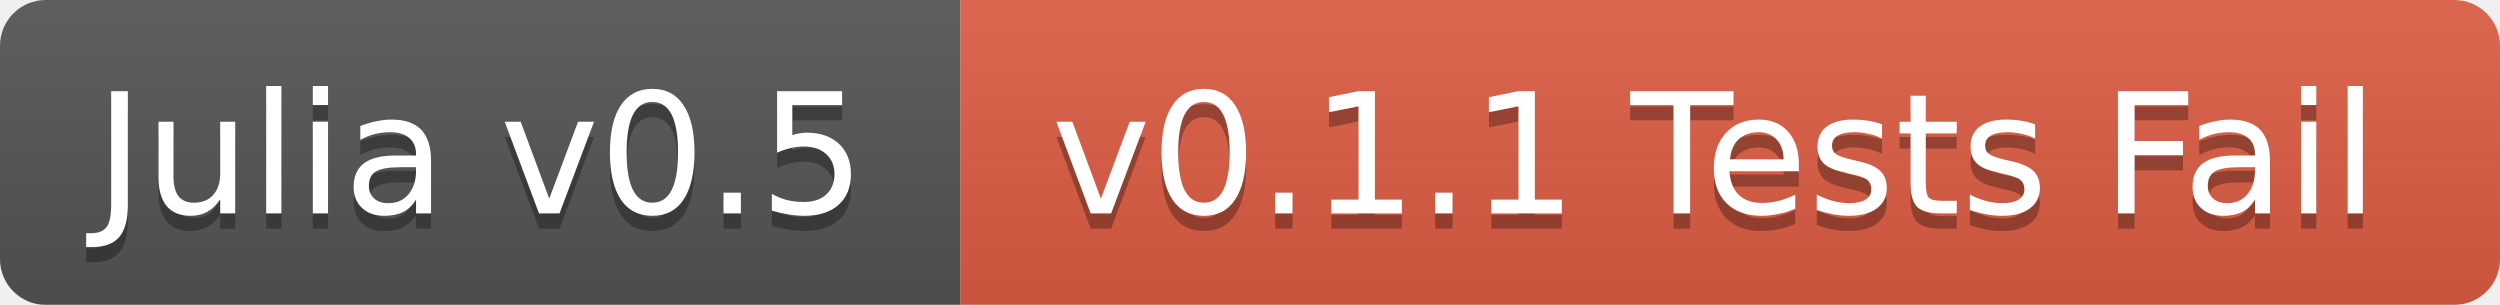
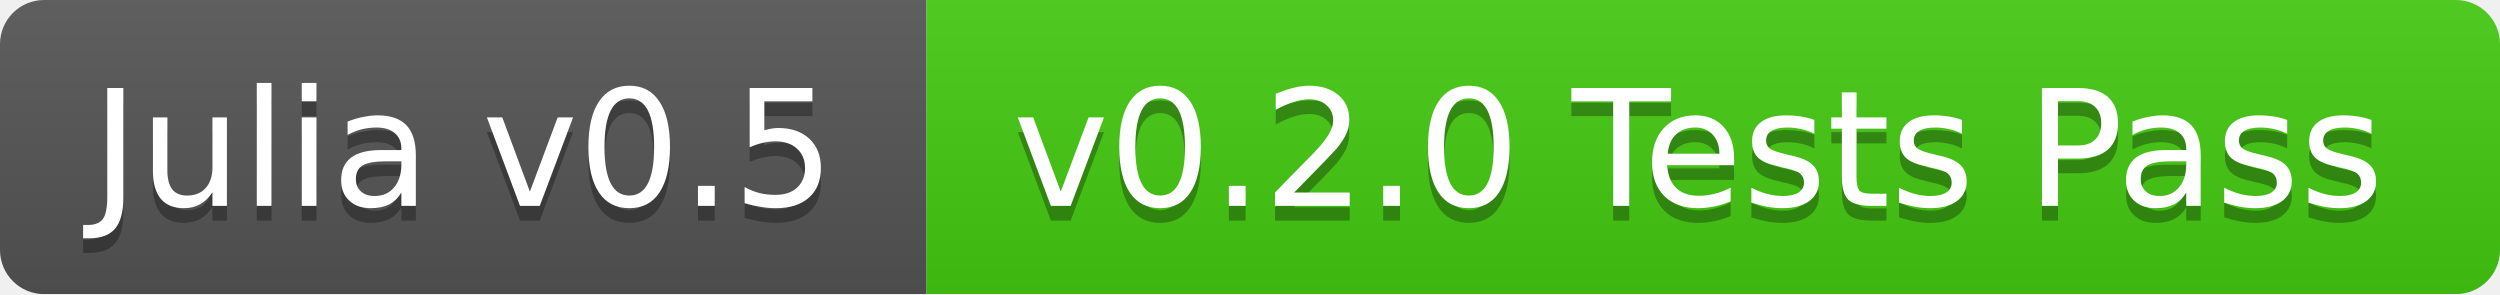
- <svg xmlns="http://www.w3.org/2000/svg" width="164" height="20">
+ <svg xmlns="http://www.w3.org/2000/svg" width="170" height="20">
  <linearGradient id="b" x2="0" y2="100%">
    <stop offset="0" stop-color="#bbb" stop-opacity=".1" />
    <stop offset="1" stop-opacity=".1" />
  </linearGradient>
  <mask id="a">
-     <rect width="164" height="20" rx="3" fill="#fff" />
+     <rect width="170" height="20" rx="3" fill="#fff" />
  </mask>
  <g mask="url(#a)">
    <path fill="#555" d="M0 0h63v20H0z" />
-     <path fill="#e05d44" d="M63 0h101v20H63z" />
-     <path fill="url(#b)" d="M0 0h164v20H0z" />
+     <path fill="#4c1" d="M63 0h107v20H63z" />
+     <path fill="url(#b)" d="M0 0h170v20H0z" />
  </g>
  <g fill="#fff" text-anchor="middle" font-family="DejaVu Sans,Verdana,Geneva,sans-serif" font-size="11">
    <text x="31.5" y="15" fill="#010101" fill-opacity=".3">Julia v0.5</text>
    <text x="31.5" y="14">Julia v0.5</text>
-     <text x="112.5" y="15" fill="#010101" fill-opacity=".3">v0.1.1 Tests Fail</text>
-     <text x="112.5" y="14">v0.1.1 Tests Fail</text>
+     <text x="115.5" y="15" fill="#010101" fill-opacity=".3">v0.2.0 Tests Pass</text>
+     <text x="115.5" y="14">v0.2.0 Tests Pass</text>
  </g>
</svg>
